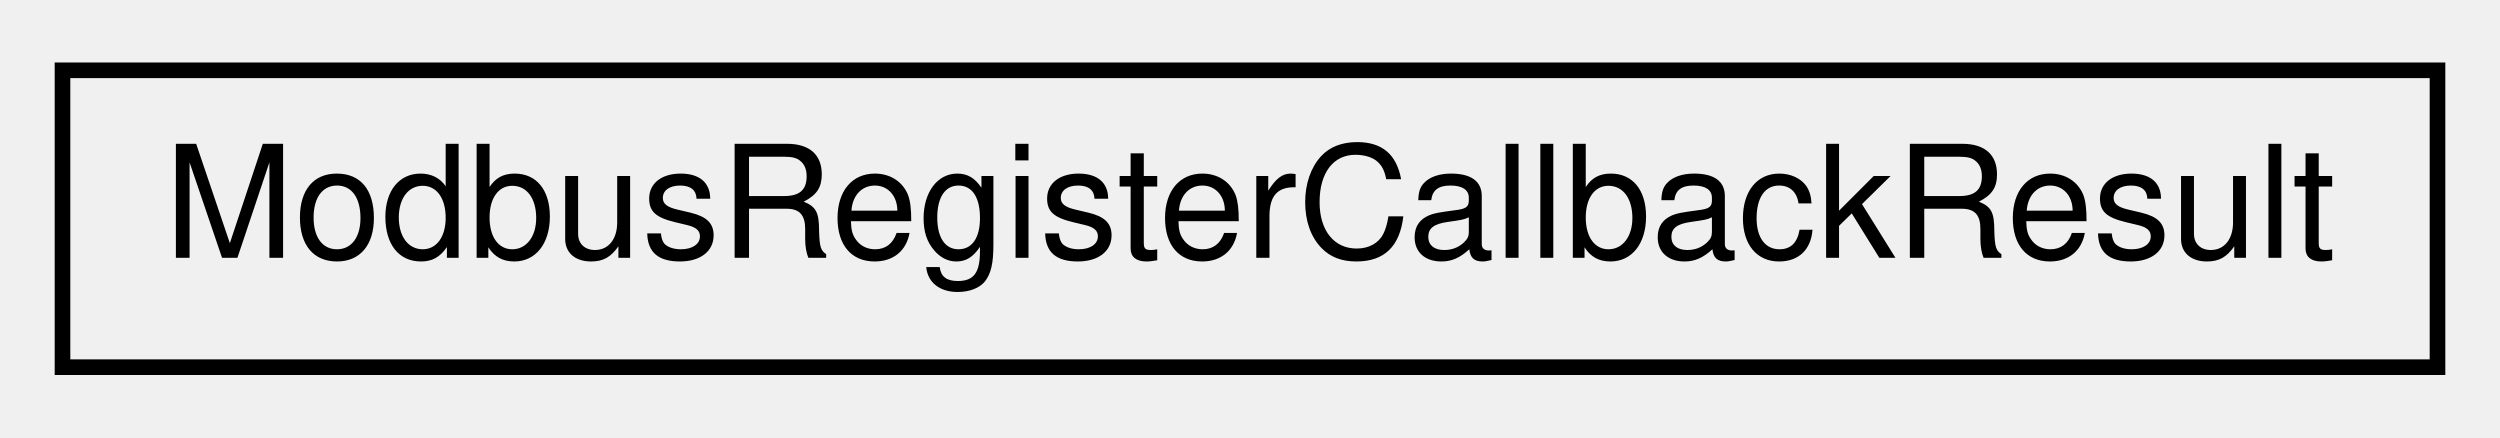
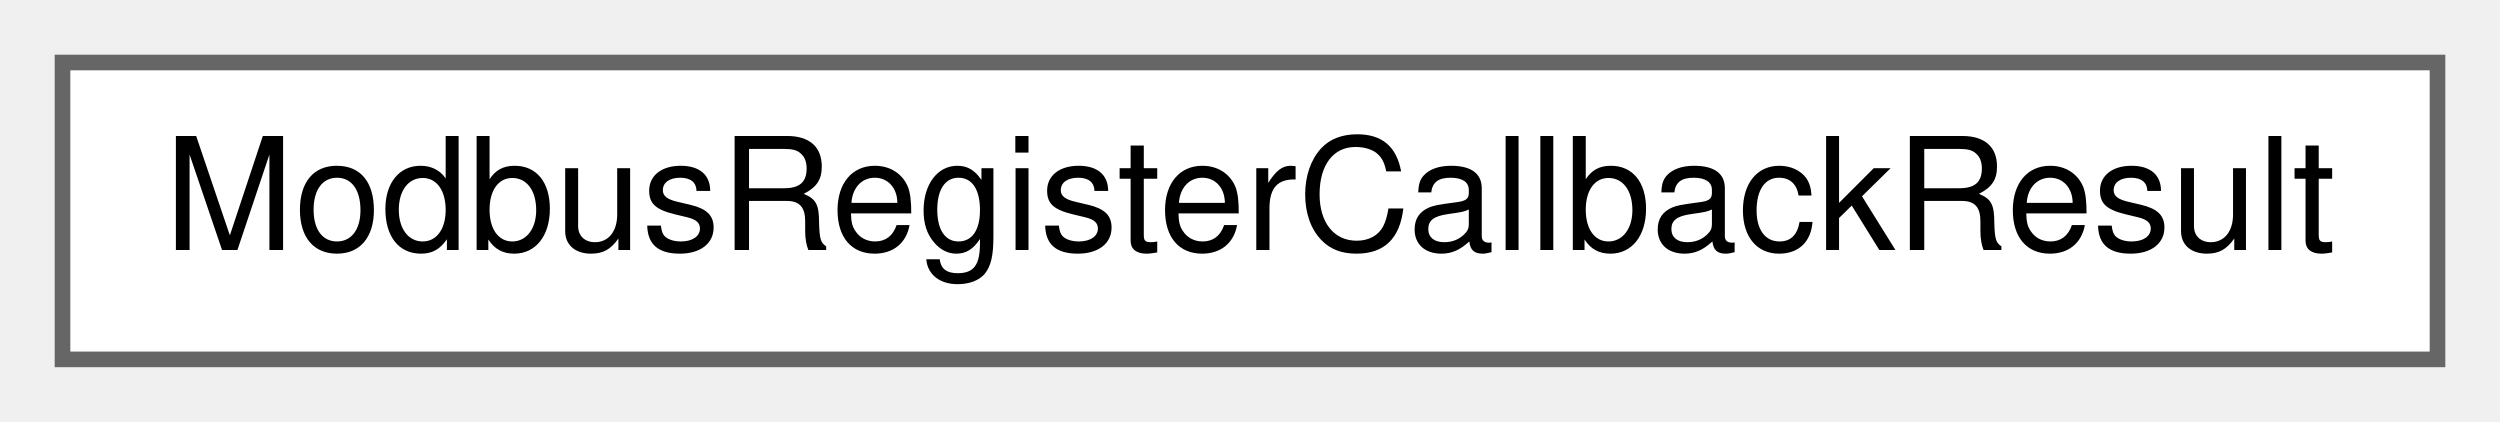
- <svg xmlns="http://www.w3.org/2000/svg" xmlns:xlink="http://www.w3.org/1999/xlink" width="160pt" height="28pt" viewBox="0.00 0.00 160.00 28.00">
-   <g id="graph0" class="graph" transform="scale(1 1) rotate(0) translate(4 24)">
+ <svg xmlns="http://www.w3.org/2000/svg" xmlns:xlink="http://www.w3.org/1999/xlink" width="160pt" height="27pt" viewBox="0.00 0.00 160.00 27.00">
+   <g id="graph0" class="graph" transform="scale(1 1) rotate(0) translate(4 23)">
    <g id="node1" class="node">
      <g id="a_node1">
        <a xlink:href="structModbusRegisterCallbackResult.html" target="_top" xlink:title="Contains values returned by the slave register callback.">
-           <polygon fill="none" stroke="black" points="0,-0.5 0,-19.5 152,-19.5 152,-0.5 0,-0.5" />
-           <text text-anchor="middle" x="76" y="-7.5" font-family="Helvetica,sans-Serif" font-size="10.00">ModbusRegisterCallbackResult</text>
+           <polygon fill="white" stroke="#666666" points="152,-19 0,-19 0,0 152,0 152,-19" />
+           <text text-anchor="middle" x="76" y="-7" font-family="Helvetica,sans-Serif" font-size="10.00">ModbusRegisterCallbackResult</text>
        </a>
      </g>
    </g>
  </g>
</svg>
